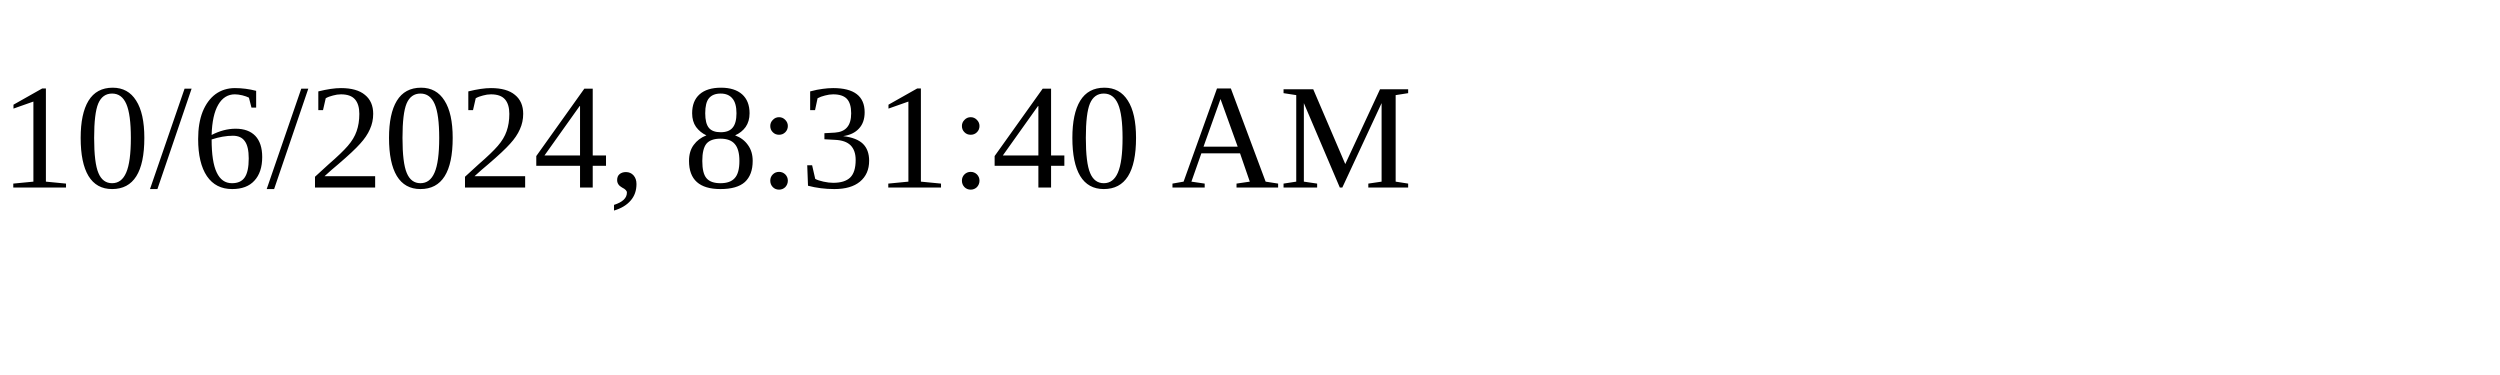
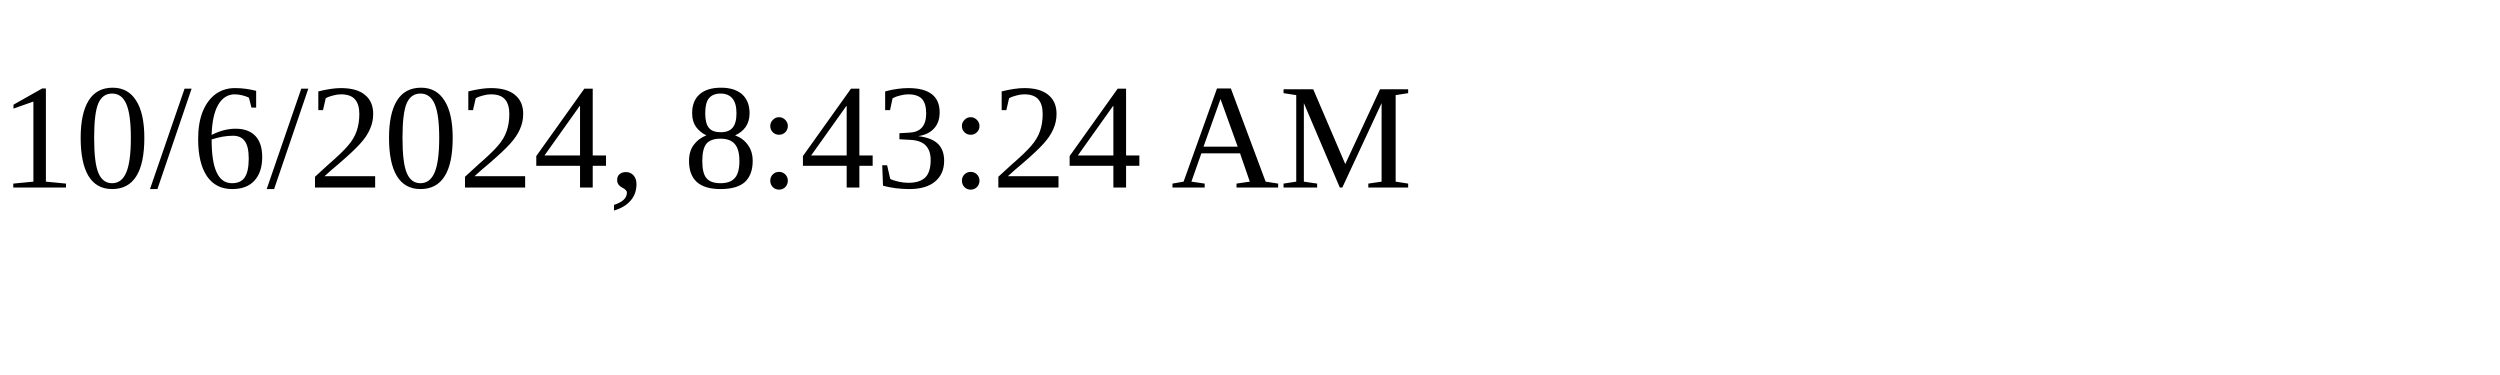
<svg xmlns="http://www.w3.org/2000/svg" height="30" width="200">
-   <text x="0" y="15">10/6/2024, 8:31:40 AM</text>
+   <text x="0" y="15">10/6/2024, 8:43:24 AM</text>
</svg>
